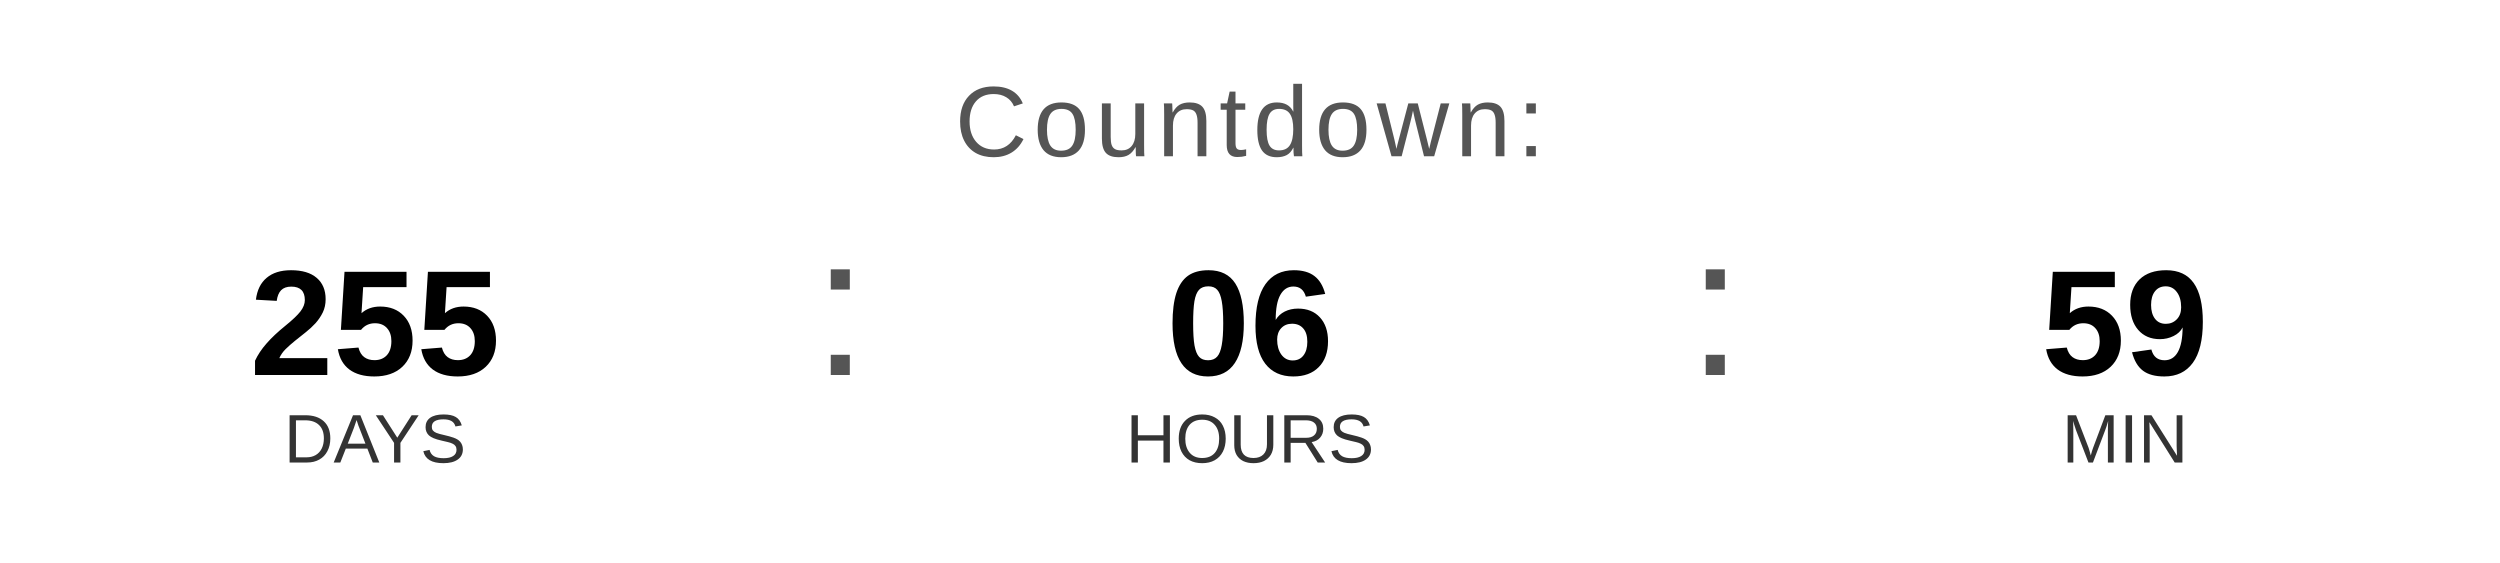
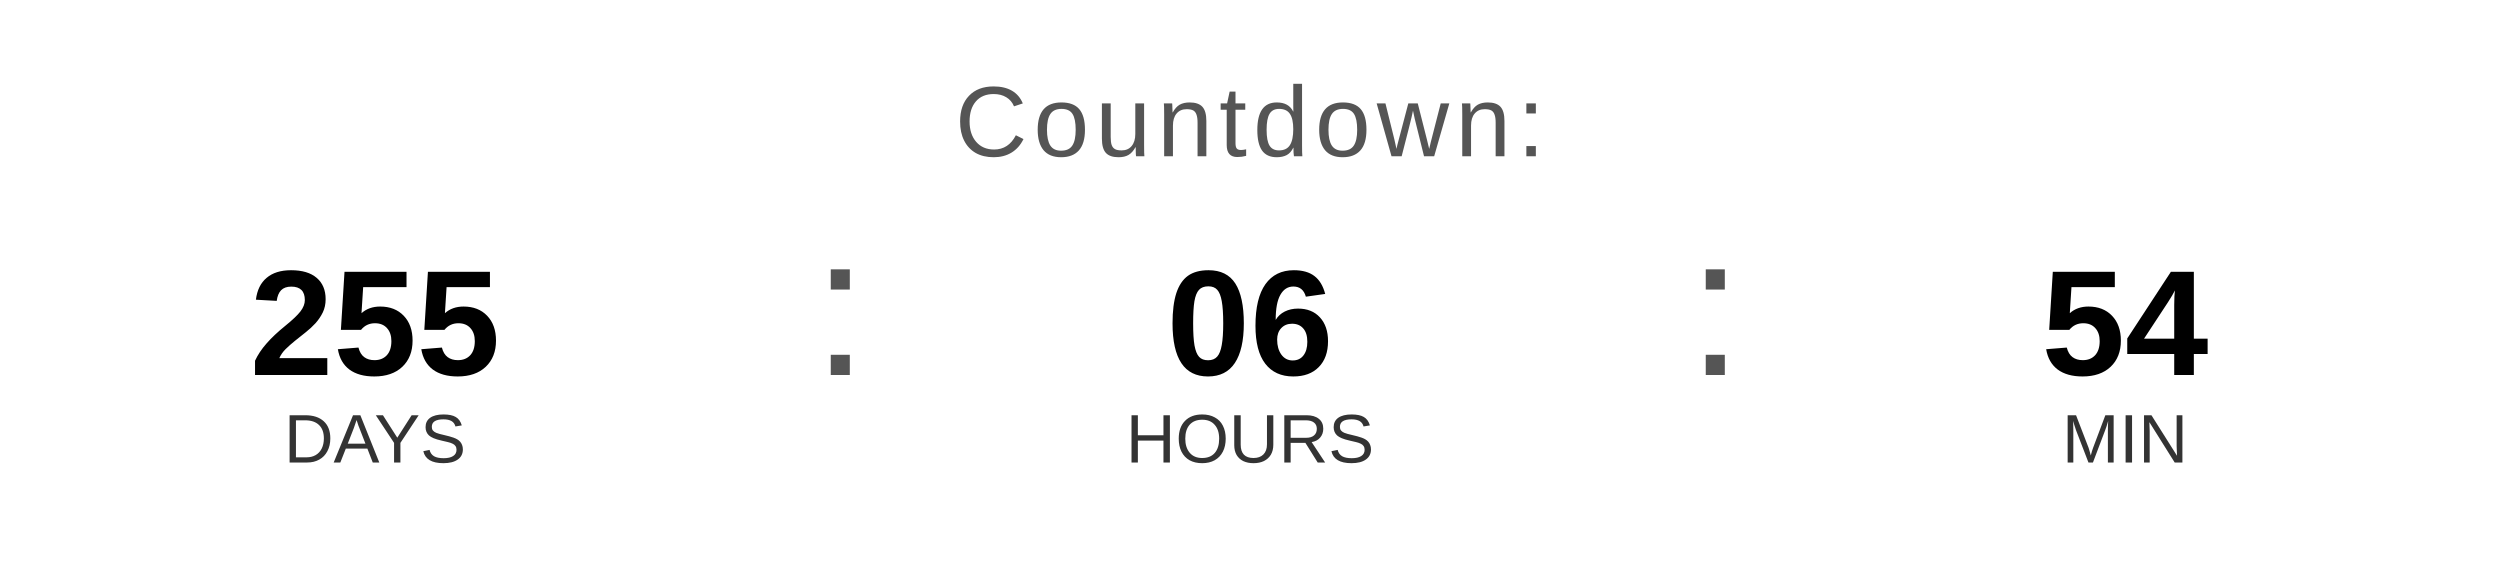
<svg xmlns="http://www.w3.org/2000/svg" width="400" height="90" viewBox="0 0 400 90">
  <text x="200" y="25" font-family="Arial, Helvetica, sans-serif" font-size="16" fill="#555555" text-anchor="middle" letter-spacing="1">
    Countdown:
  </text>
  <text x="60" y="60" font-family="Arial, Helvetica, sans-serif" font-size="24" font-weight="bold" fill="#000000" text-anchor="middle">255</text>
  <text x="60" y="74" font-family="Arial, Helvetica, sans-serif" font-size="11" fill="#333333" text-anchor="middle">DAYS</text>
  <text x="130" y="60" font-family="Arial, sans-serif" font-size="32" fill="#555555">:</text>
  <text x="200" y="60" font-family="Arial, Helvetica, sans-serif" font-size="24" font-weight="bold" fill="#000000" text-anchor="middle">06</text>
  <text x="200" y="74" font-family="Arial, Helvetica, sans-serif" font-size="11" fill="#333333" text-anchor="middle">HOURS</text>
  <text x="270" y="60" font-family="Arial, sans-serif" font-size="32" fill="#555555">:</text>
-   <text x="340" y="60" font-family="Arial, Helvetica, sans-serif" font-size="24" font-weight="bold" fill="#000000" text-anchor="middle">59</text>
+   <text x="340" y="60" font-family="Arial, Helvetica, sans-serif" font-size="24" font-weight="bold" fill="#000000" text-anchor="middle">54</text>
  <text x="340" y="74" font-family="Arial, Helvetica, sans-serif" font-size="11" fill="#333333" text-anchor="middle">MIN</text>
</svg>
